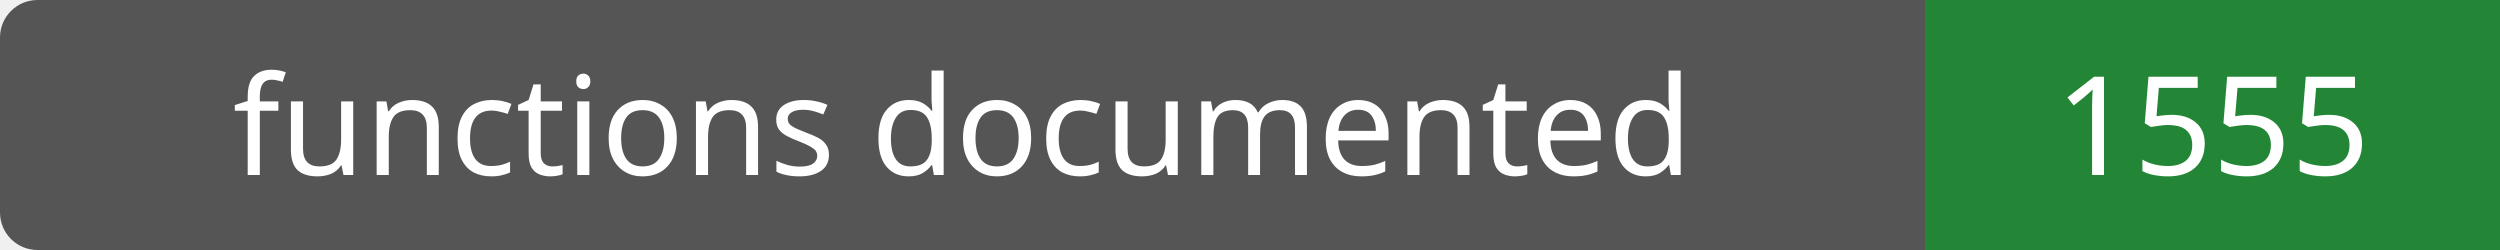
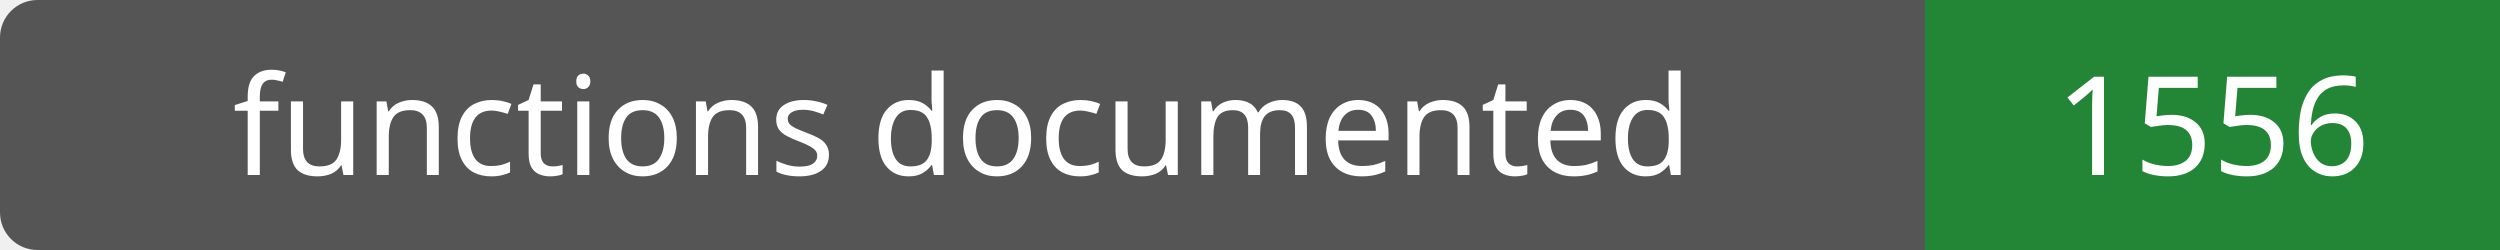
- <svg xmlns="http://www.w3.org/2000/svg" width="200" height="20" role="img" aria-label="functions documented: 1555">
+ <svg xmlns="http://www.w3.org/2000/svg" width="200" height="20" role="img" aria-label="functions documented: 1556">
  <rect width="200" height="20" rx="3" fill="#555" />
  <path fill="#238636" d="M154 0h46v20H154z" />
  <g fill="#fff" text-anchor="middle" font-family="Verdana,sans-serif" font-size="11">
    <text x="77.0" y="14">functions documented</text>
-     <text x="177.0" y="14">1555</text>
+     <text x="177.0" y="14">1556</text>
  </g>
</svg>
